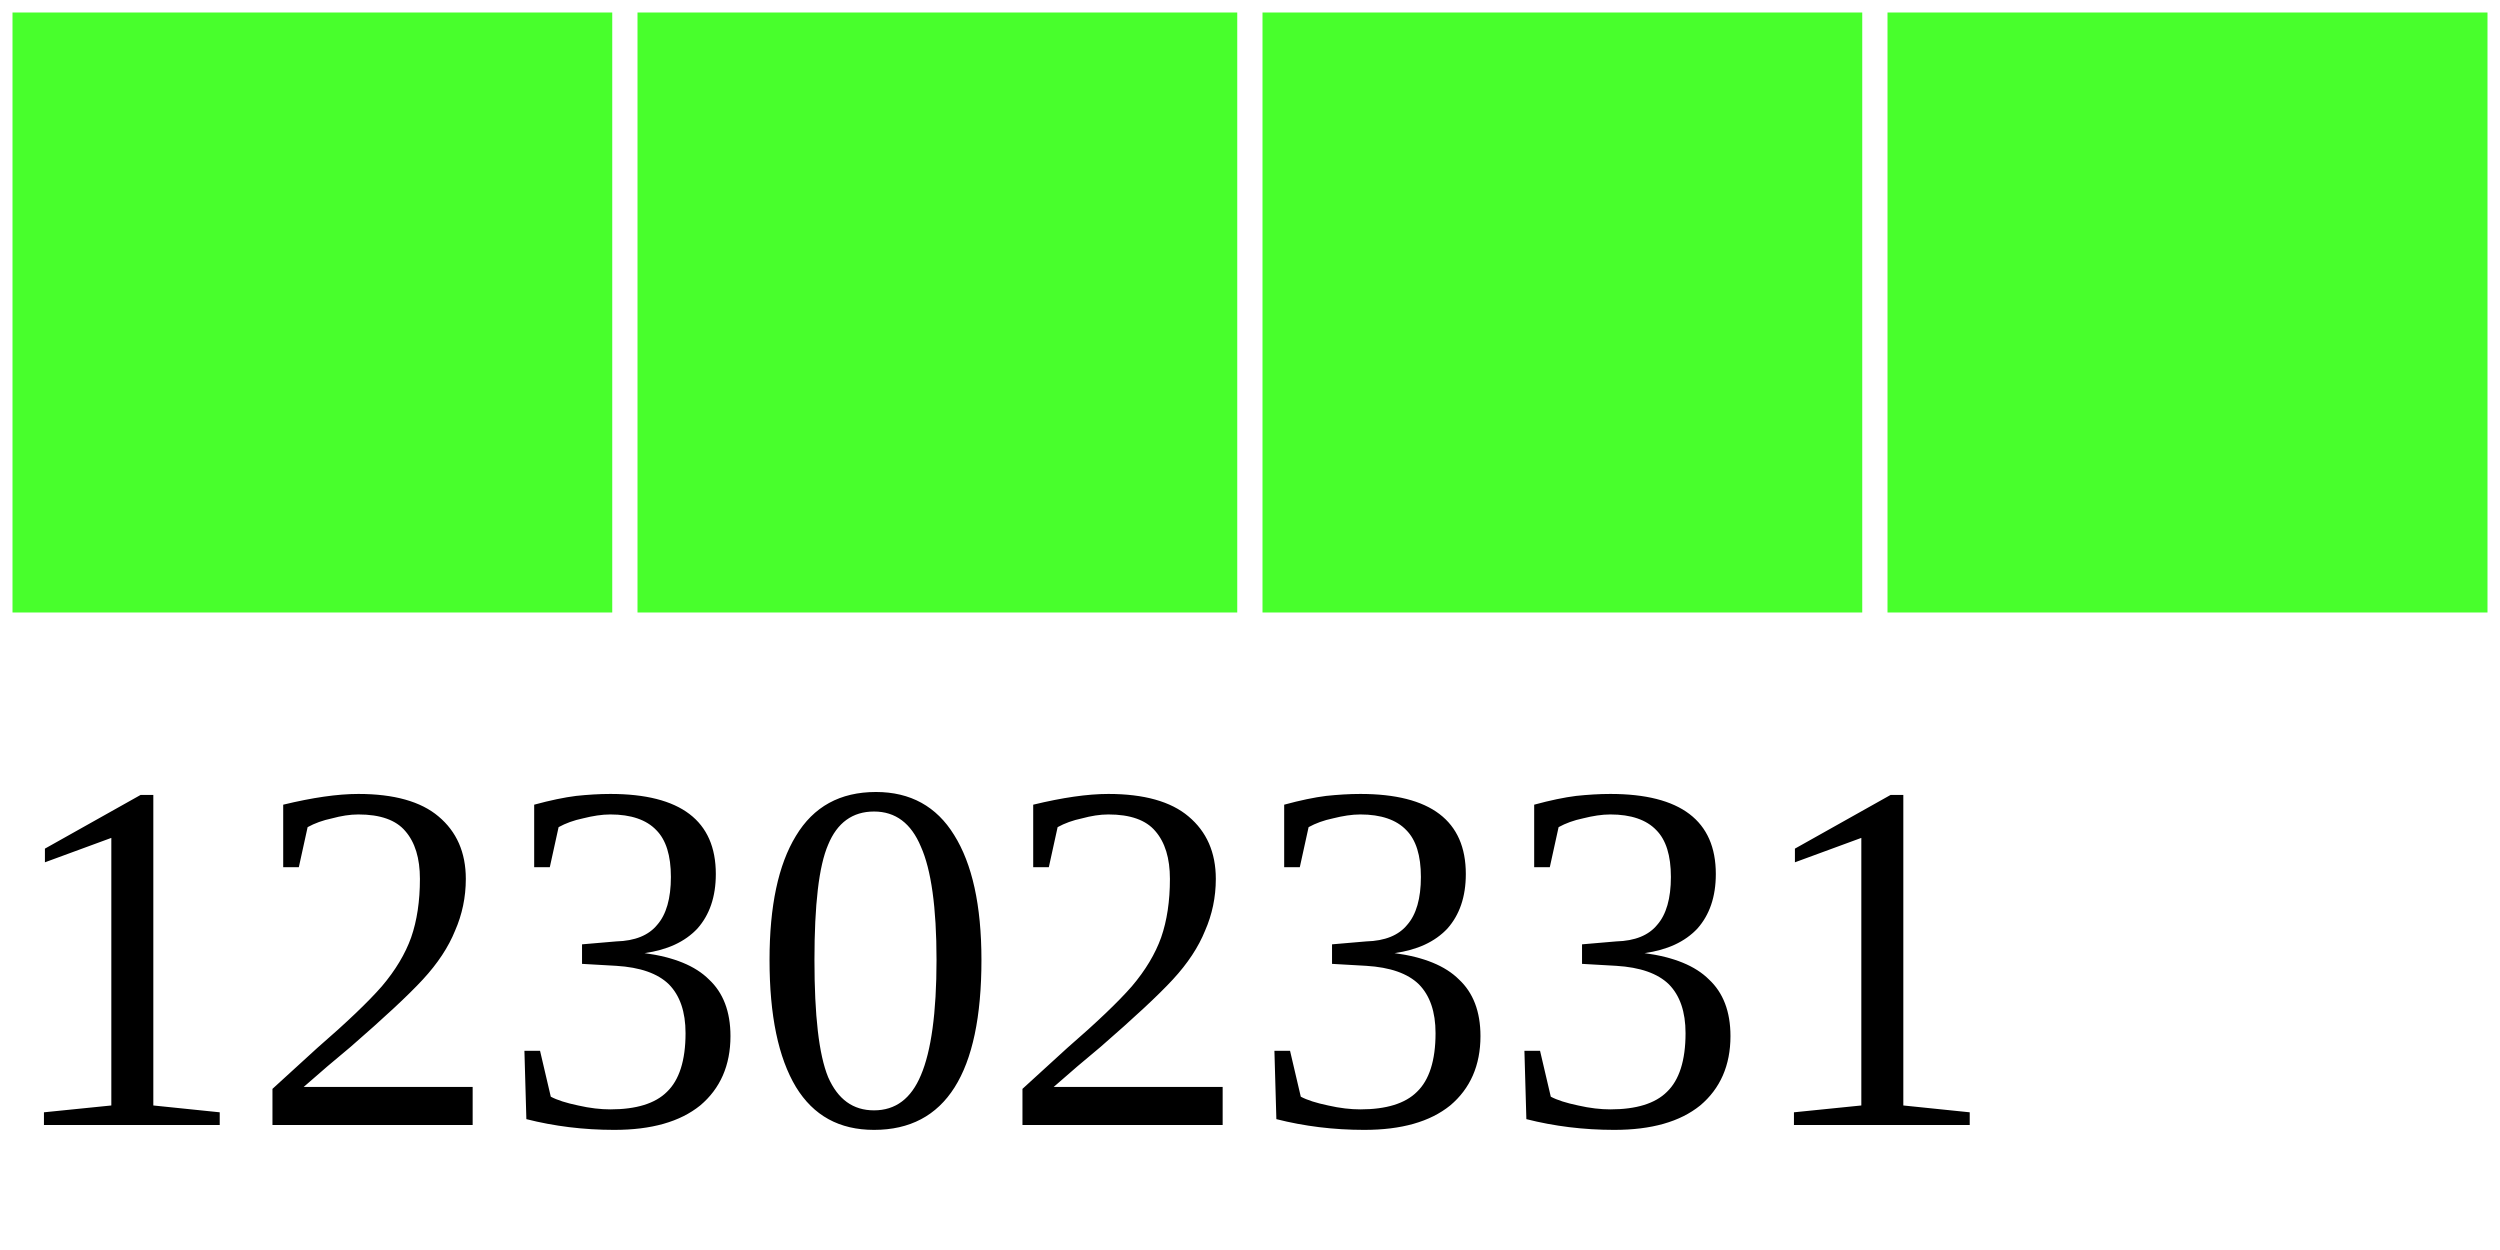
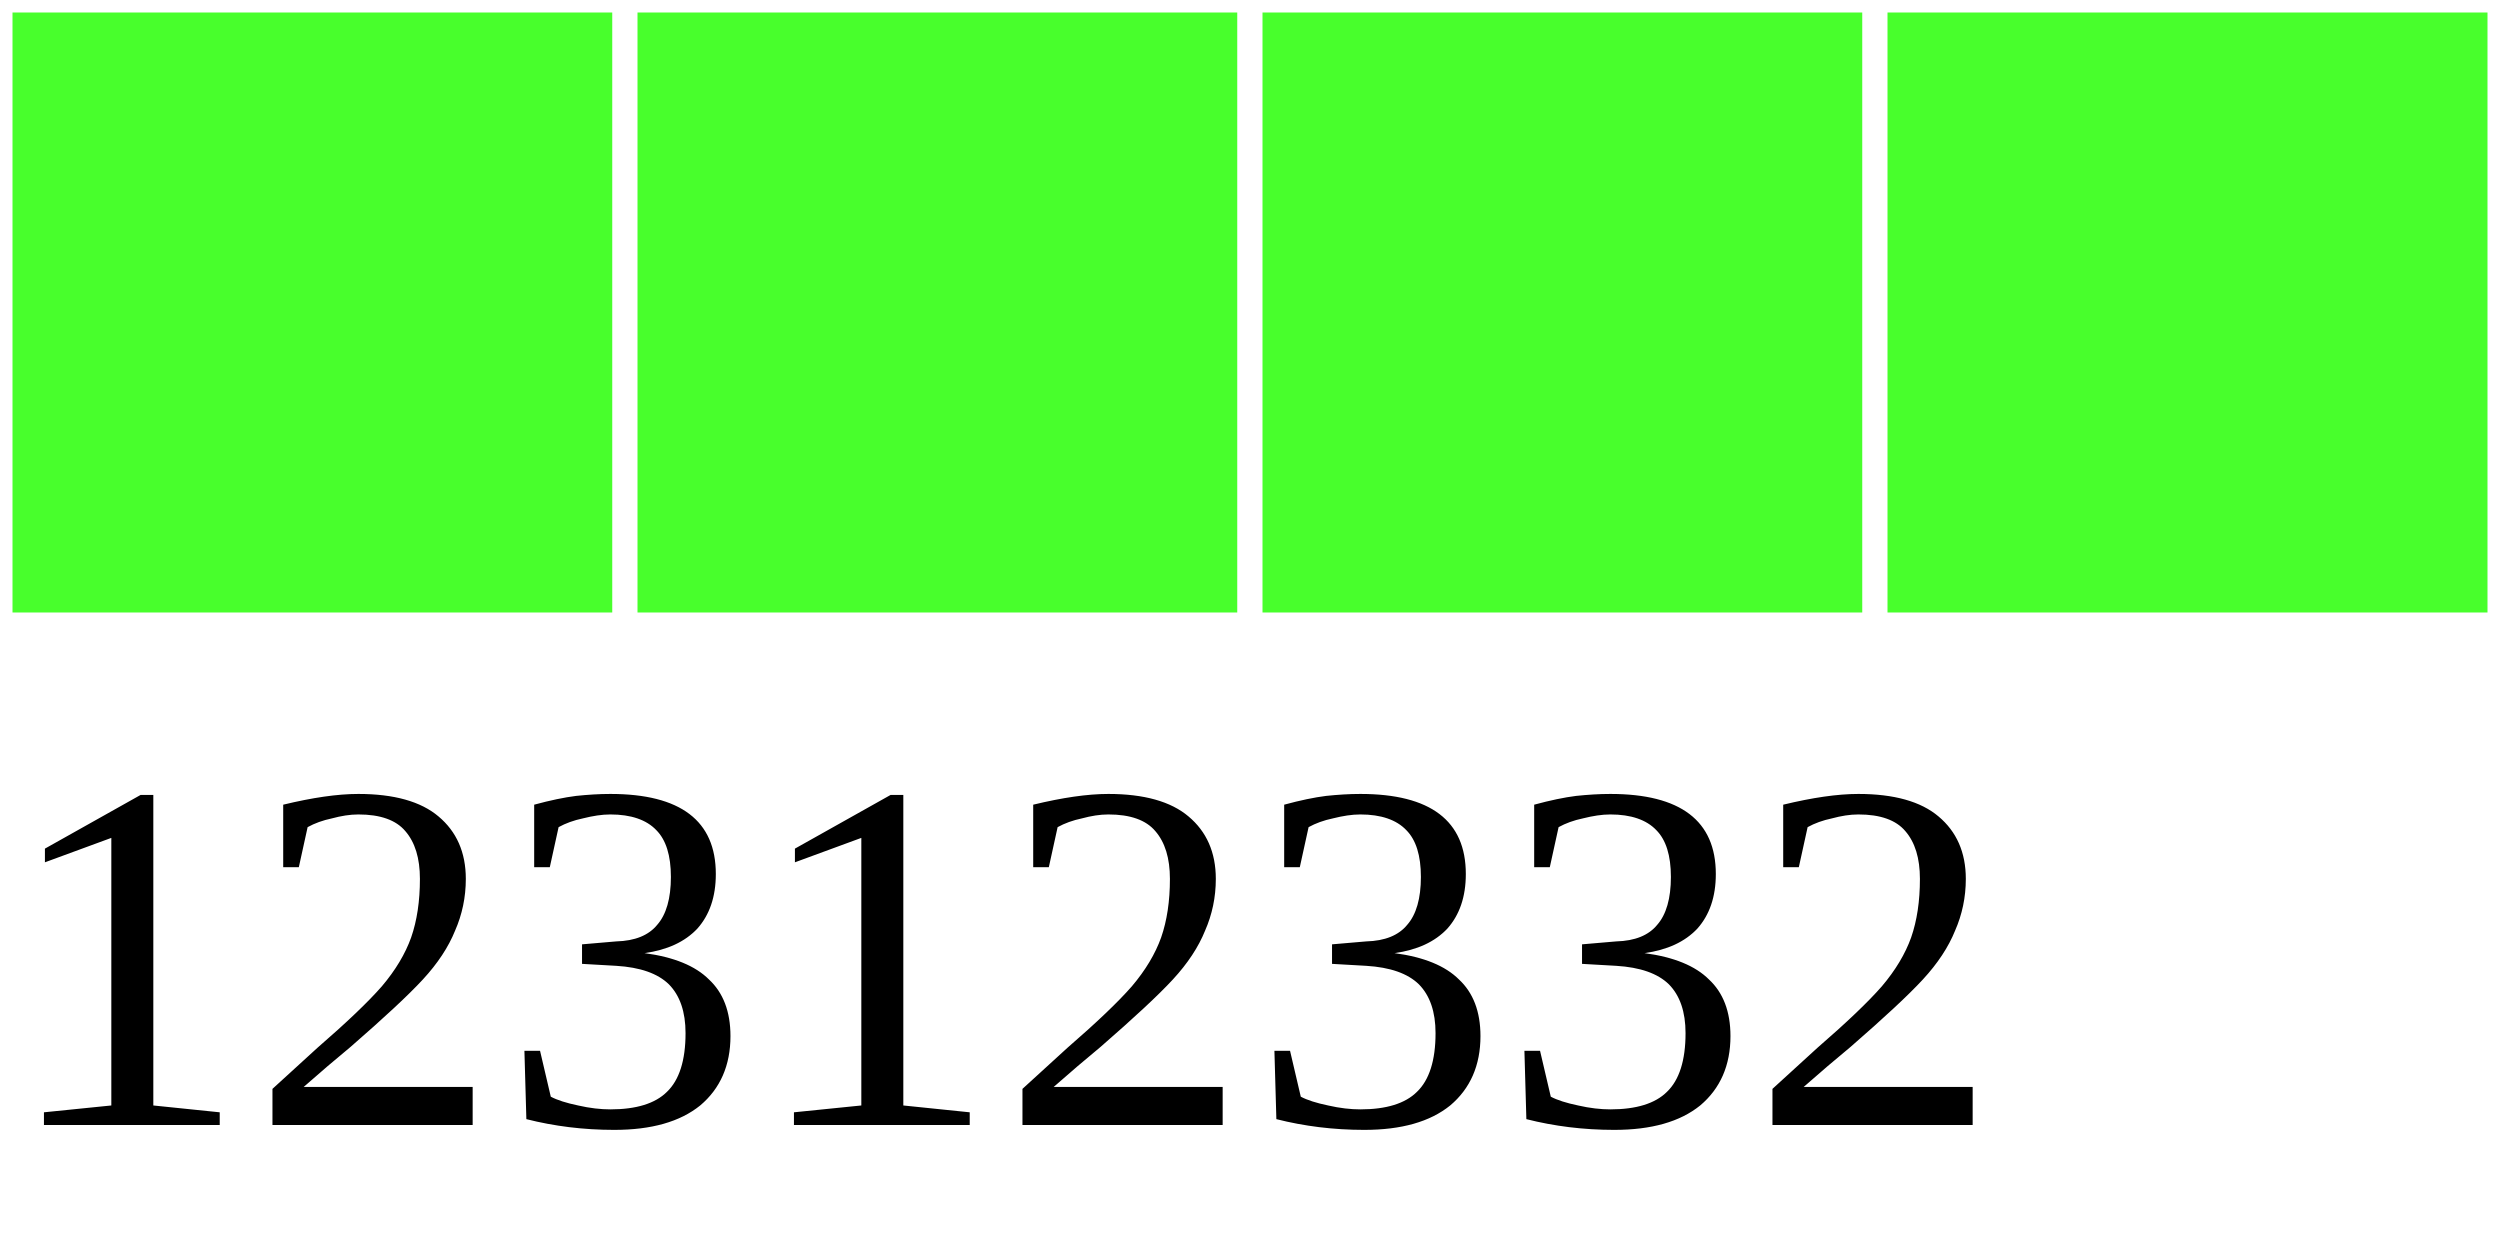
<svg xmlns="http://www.w3.org/2000/svg" width="40" height="20">
  <g>
    <rect width="10" height="10" style="fill:#48FF2C;stroke-width:0.4;stroke:rgb(255,255,255)" x="0" />
    <rect width="10" height="10" style="fill:#48FF2C;stroke-width:0.4;stroke:rgb(255,255,255)" x="10" />
    <rect width="10" height="10" style="fill:#48FF2C;stroke-width:0.4;stroke:rgb(255,255,255)" x="20" />
    <rect width="10" height="10" style="fill:#48FF2C;stroke-width:0.4;stroke:rgb(255,255,255)" x="30" />
-     <text x="0" y="18" fill="black" font-size="8">12302331</text>
+     <text x="0" y="18" fill="black" font-size="8">12312332</text>
  </g>
</svg>
